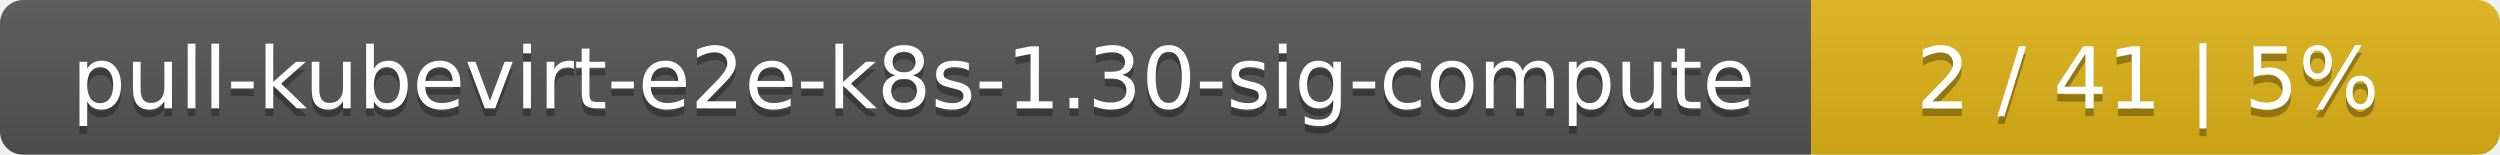
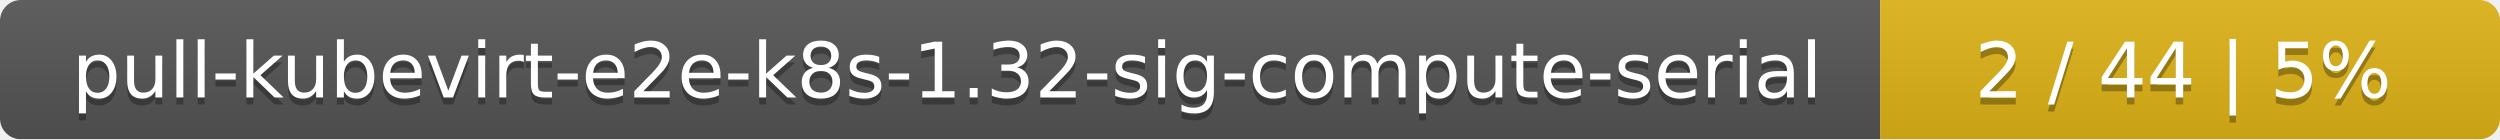
- <svg xmlns="http://www.w3.org/2000/svg" width="323" height="20">
+ <svg xmlns="http://www.w3.org/2000/svg" width="359" height="20">
  <linearGradient id="smooth" x2="0" y2="100%">
    <stop offset="0" stop-color="#bbb" stop-opacity=".1" />
    <stop offset="1" stop-opacity=".1" />
  </linearGradient>
  <mask id="round">
-     <rect width="323" height="20" rx="3" fill="#fff" />
+     <rect width="359" height="20" rx="3" fill="#fff" />
  </mask>
  <g mask="url(#round)">
-     <rect width="234" height="20" fill="#555" />
-     <rect x="234" width="89" height="20" fill="#dfb317" />
-     <rect width="323" height="20" fill="url(#smooth)" />
+     <rect width="270" height="20" fill="#555" />
+     <rect x="270" width="89" height="20" fill="#dfb317" />
+     <rect width="359" height="20" fill="url(#smooth)" />
  </g>
  <g fill="#fff" text-anchor="middle" font-family="DejaVu Sans,Verdana,Geneva,sans-serif" font-size="11">
-     <text x="118" y="15" fill="#010101" fill-opacity=".3">pull-kubevirt-e2e-k8s-1.30-sig-compute</text>
-     <text x="118" y="14">pull-kubevirt-e2e-k8s-1.30-sig-compute</text>
-     <text x="277.5" y="15" fill="#010101" fill-opacity=".3">2 / 41    |    5%</text>
-     <text x="277.5" y="14">2 / 41    |    5%</text>
+     <text x="136" y="15" fill="#010101" fill-opacity=".3">pull-kubevirt-e2e-k8s-1.32-sig-compute-serial</text>
+     <text x="136" y="14">pull-kubevirt-e2e-k8s-1.32-sig-compute-serial</text>
+     <text x="313.5" y="15" fill="#010101" fill-opacity=".3">2 / 44    |    5%</text>
+     <text x="313.5" y="14">2 / 44    |    5%</text>
  </g>
</svg>
